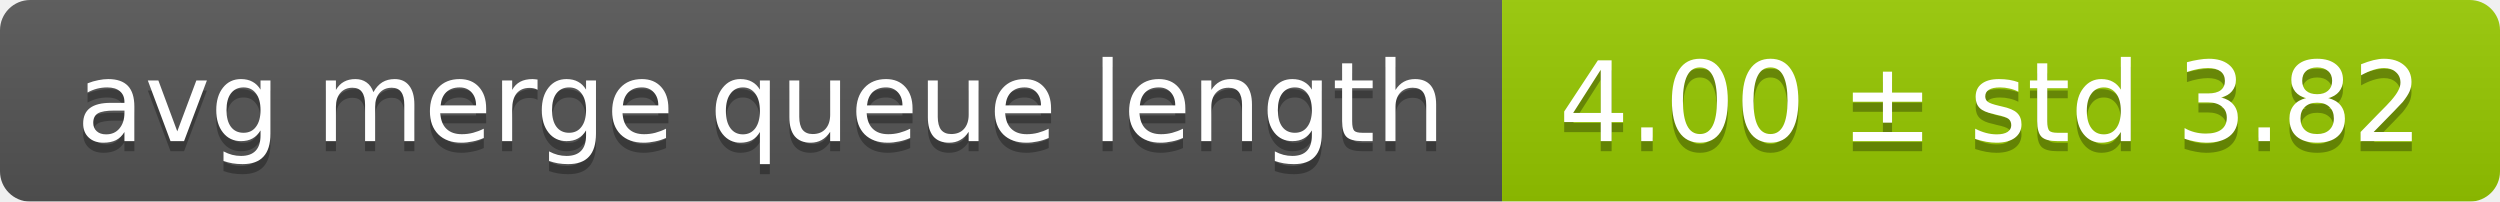
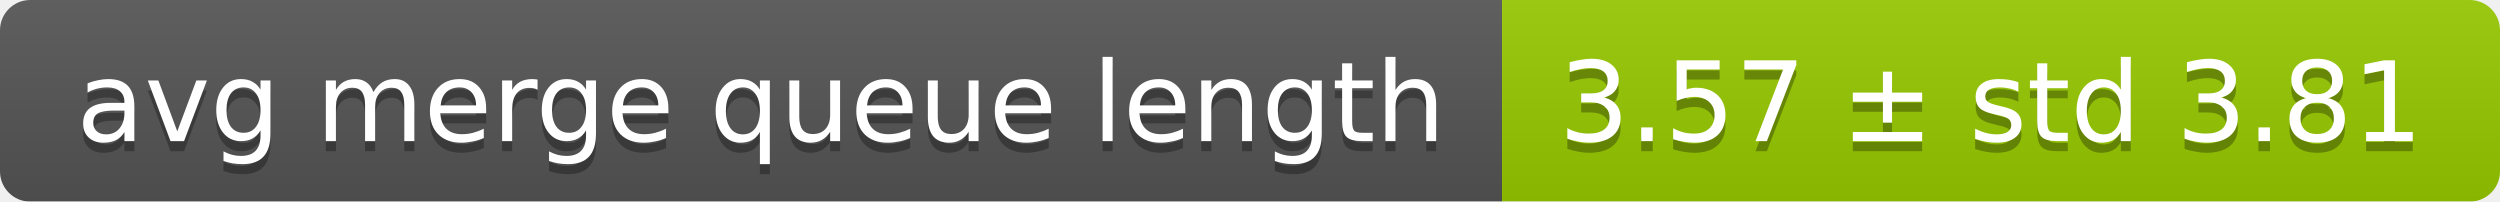
<svg xmlns="http://www.w3.org/2000/svg" width="248" height="20">
  <linearGradient id="smooth" x2="0" y2="100%">
    <stop offset="0" stop-color="#bbb" stop-opacity=".1" />
    <stop offset="1" stop-opacity=".1" />
  </linearGradient>
  <mask id="round">
    <rect width="248" height="20" rx="3" fill="#fff" />
  </mask>
  <g mask="url(#round)">
    <rect width="149" height="20" fill="#555" />
    <rect x="149" width="99" height="20" fill="#97ca00" />
    <rect width="248" height="20" fill="url(#smooth)" />
  </g>
  <g fill="#fff" text-anchor="middle" font-family="DejaVu Sans,Verdana,Geneva,sans-serif" font-size="11">
    <text x="75.5" y="15" fill="#010101" fill-opacity=".3">avg merge queue length</text>
    <text x="75.5" y="14">avg merge queue length</text>
-     <text x="197.5" y="15" fill="#010101" fill-opacity=".3">4.00 ± std 3.82</text>
-     <text x="197.5" y="14">4.00 ± std 3.82</text>
+     <text x="197.5" y="15" fill="#010101" fill-opacity=".3">3.57 ± std 3.81</text>
+     <text x="197.5" y="14">3.57 ± std 3.81</text>
  </g>
</svg>
